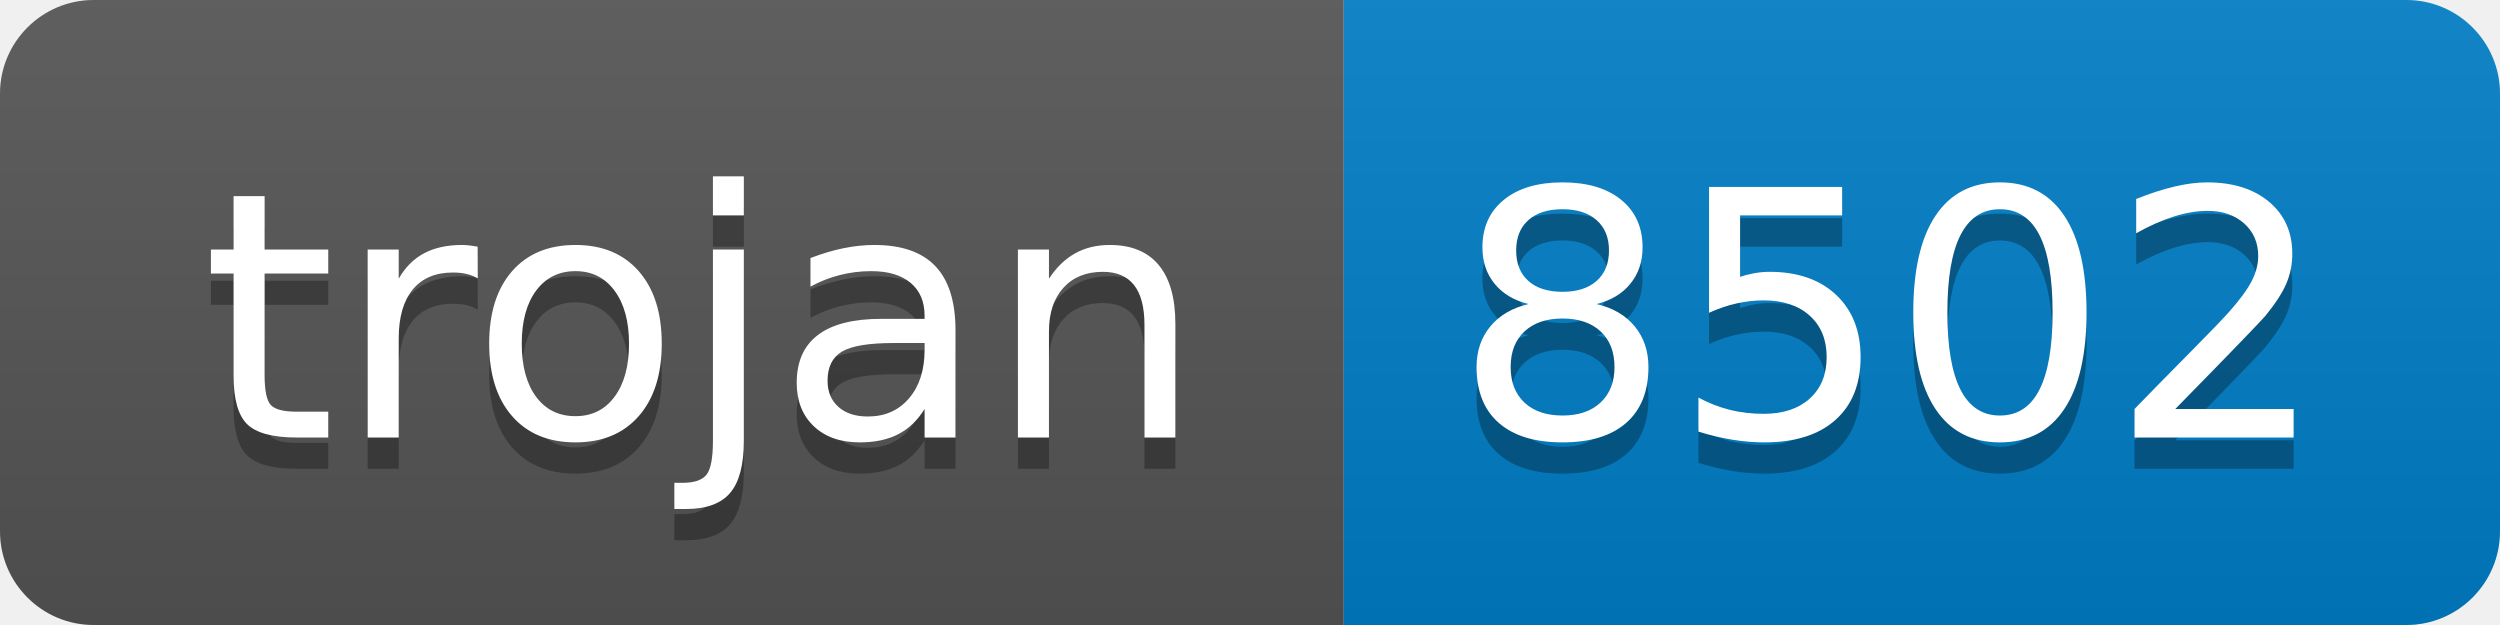
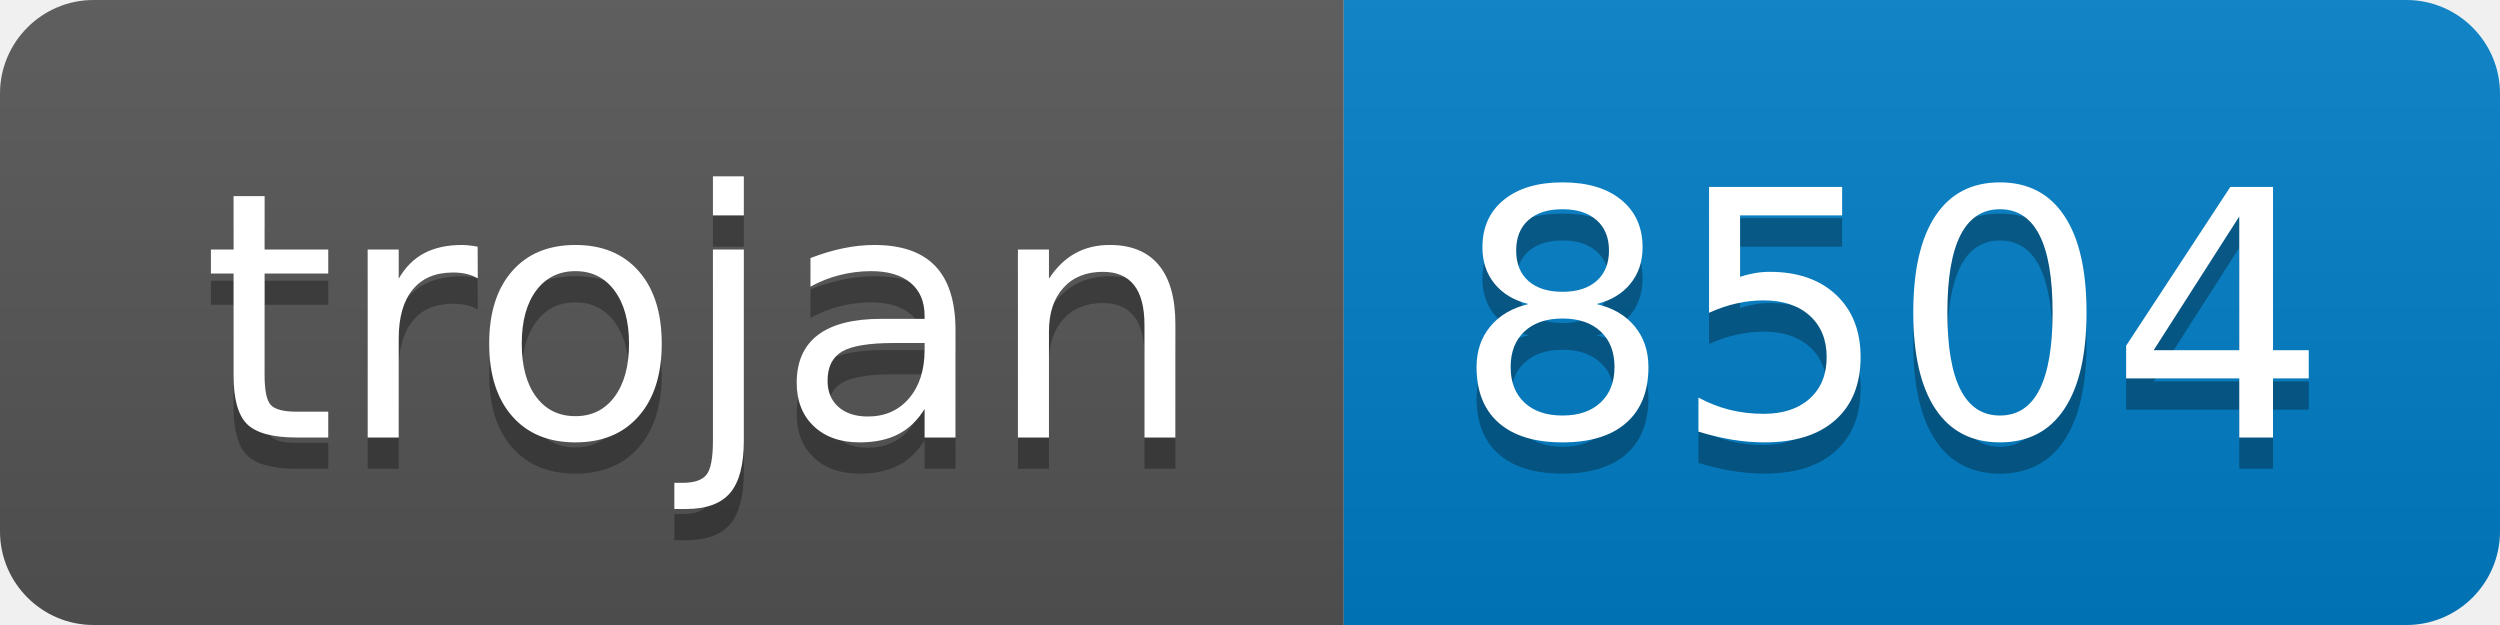
- <svg xmlns="http://www.w3.org/2000/svg" width="80" height="20" role="img" aria-label="trojan: 8502">
+ <svg xmlns="http://www.w3.org/2000/svg" width="80" height="20" role="img" aria-label="trojan: 8504">
  <linearGradient id="s" x2="0" y2="100%">
    <stop offset="0" stop-color="#bbb" stop-opacity=".1" />
    <stop offset="1" stop-opacity=".1" />
  </linearGradient>
  <clipPath id="r">
    <rect width="80" height="20" rx="3" fill="#fff" />
  </clipPath>
  <g clip-path="url(#r)">
    <rect width="43" height="20" fill="#555" />
    <rect x="43" width="37" height="20" fill="#007ec6" />
    <rect width="80" height="20" fill="url(#s)" />
  </g>
  <g fill="#fff" text-anchor="middle" font-family="Verdana,Geneva,DejaVu Sans,sans-serif" text-rendering="geometricPrecision" font-size="110">
    <text aria-hidden="true" x="225" y="150" fill="#010101" fill-opacity=".3" transform="scale(.1)" textLength="330">trojan</text>
    <text x="225" y="140" transform="scale(.1)" fill="#fff" textLength="330">trojan</text>
-     <text aria-hidden="true" x="605" y="150" fill="#010101" fill-opacity=".3" transform="scale(.1)" textLength="270">8502</text>
-     <text x="605" y="140" transform="scale(.1)" fill="#fff" textLength="270">8502</text>
+     <text aria-hidden="true" x="605" y="150" fill="#010101" fill-opacity=".3" transform="scale(.1)" textLength="270">8504</text>
+     <text x="605" y="140" transform="scale(.1)" fill="#fff" textLength="270">8504</text>
  </g>
</svg>
